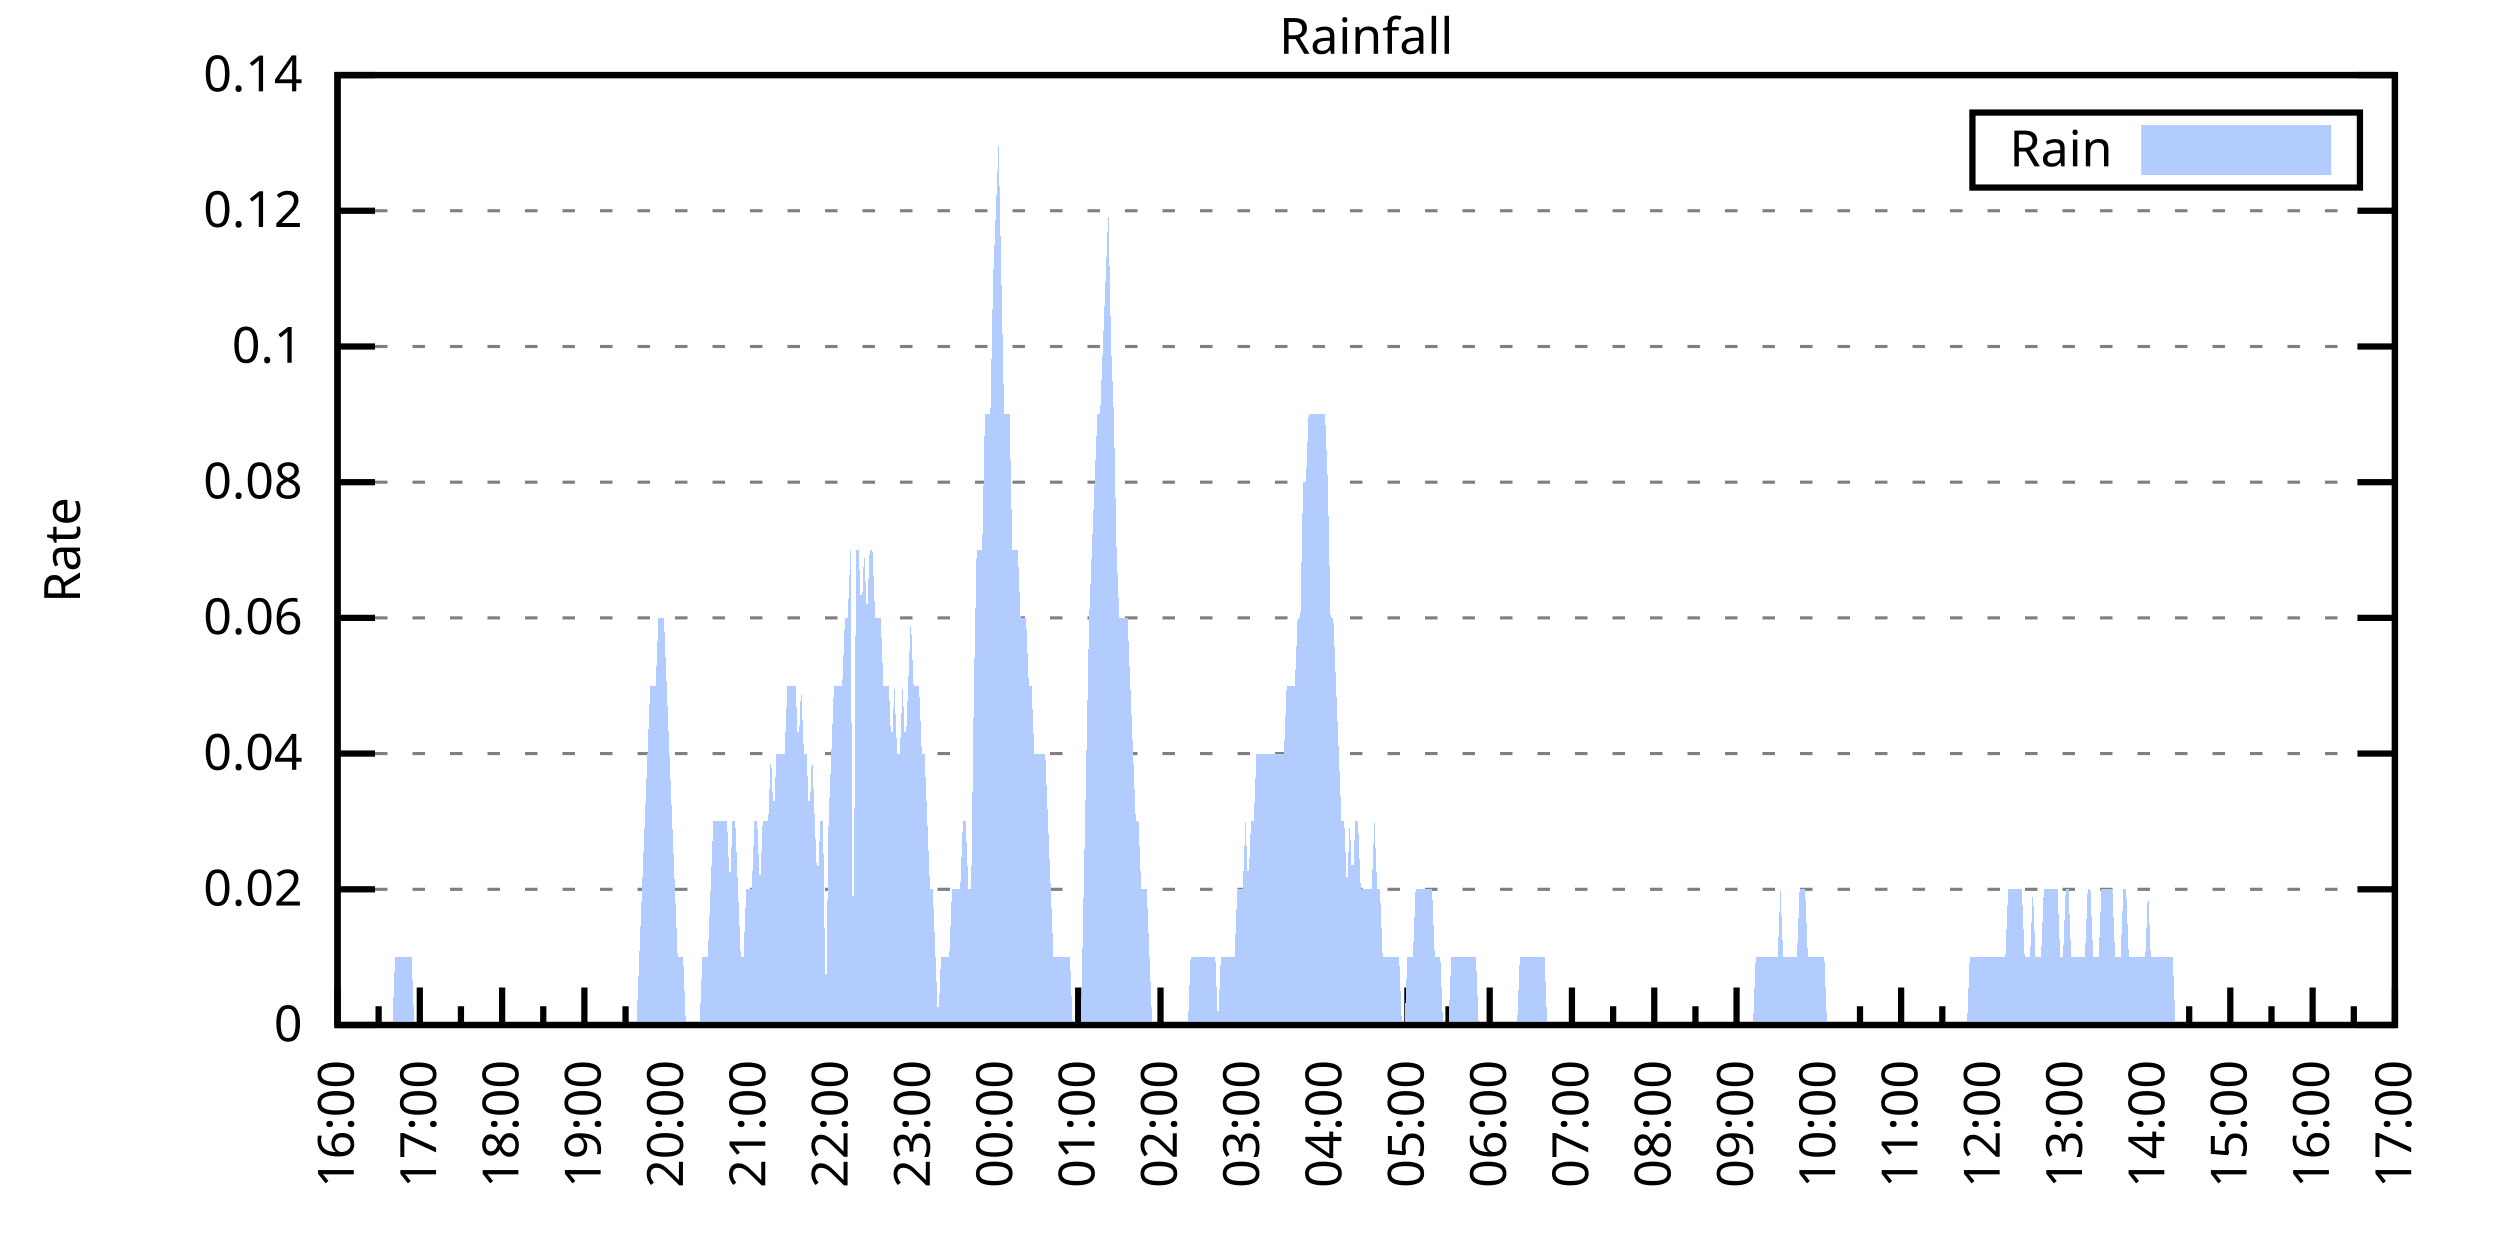
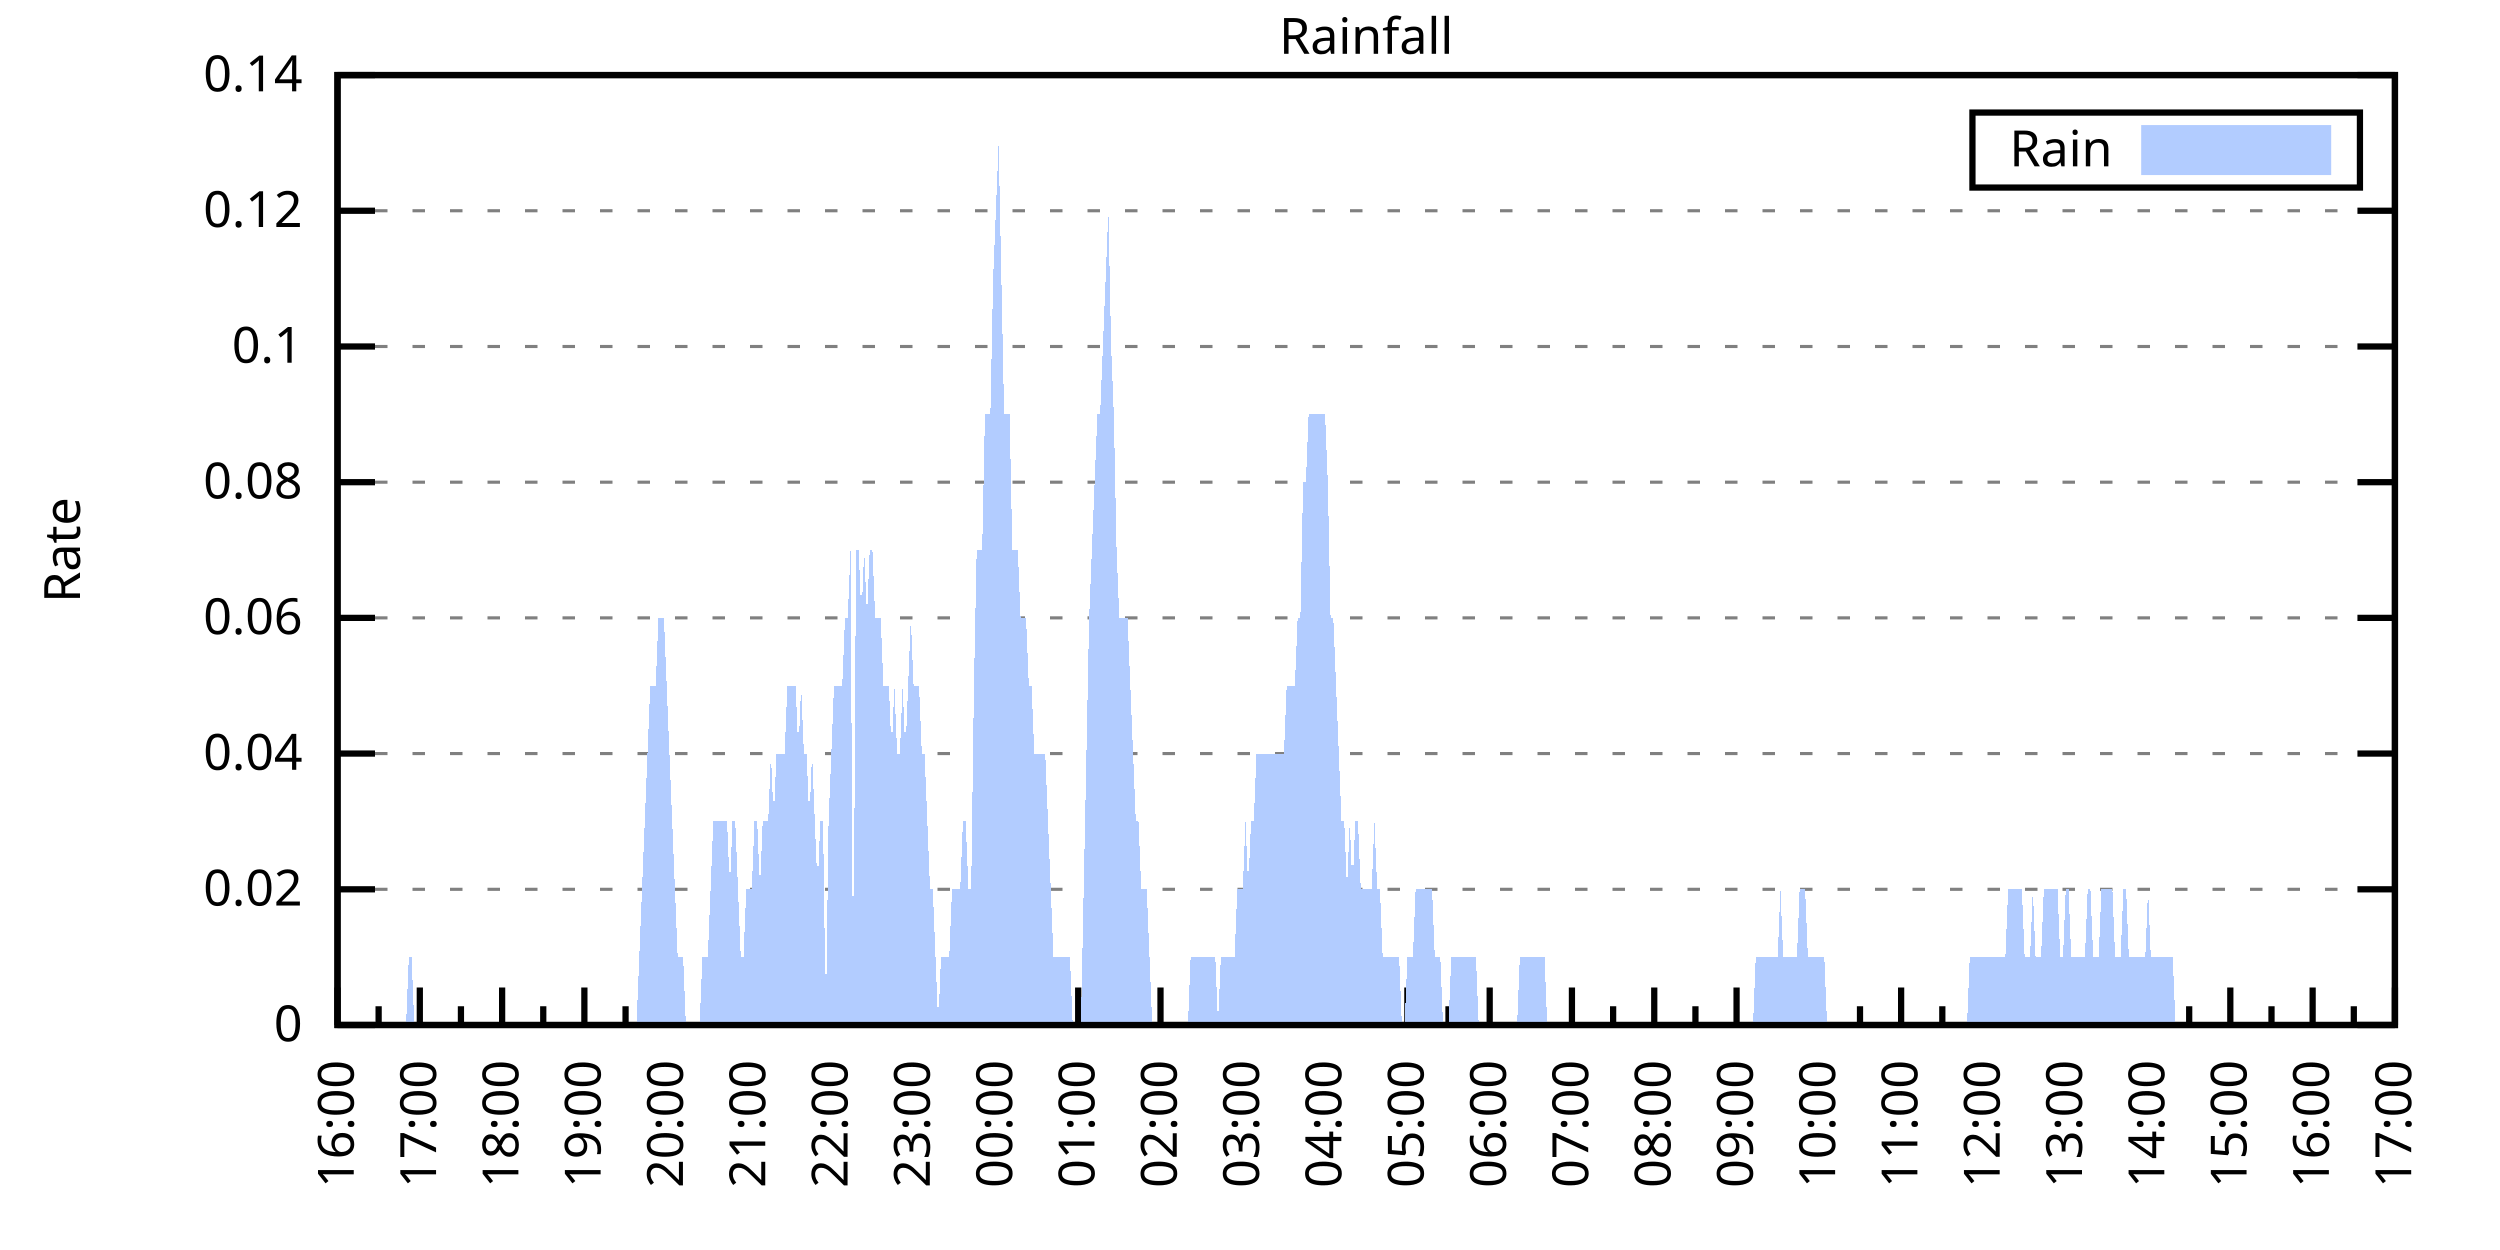
<svg xmlns="http://www.w3.org/2000/svg" xmlns:xlink="http://www.w3.org/1999/xlink" width="400" height="200" viewBox="0 0 400 200">
  <g id="gnuplot_canvas">
    <rect x="0" y="0" width="400" height="200" fill="none" />
    <defs>
      <circle id="gpDot" r="0.5" stroke-width="0.5" stroke="currentColor" />
      <path id="gpPt0" stroke-width="0.333" stroke="currentColor" d="M-1,0 h2 M0,-1 v2" />
      <path id="gpPt1" stroke-width="0.333" stroke="currentColor" d="M-1,-1 L1,1 M1,-1 L-1,1" />
      <path id="gpPt2" stroke-width="0.333" stroke="currentColor" d="M-1,0 L1,0 M0,-1 L0,1 M-1,-1 L1,1 M-1,1 L1,-1" />
      <rect id="gpPt3" stroke-width="0.333" stroke="currentColor" x="-1" y="-1" width="2" height="2" />
      <rect id="gpPt4" stroke-width="0.333" stroke="currentColor" fill="currentColor" x="-1" y="-1" width="2" height="2" />
      <circle id="gpPt5" stroke-width="0.333" stroke="currentColor" cx="0" cy="0" r="1" />
      <use xlink:href="#gpPt5" id="gpPt6" fill="currentColor" stroke="none" />
      <path id="gpPt7" stroke-width="0.333" stroke="currentColor" d="M0,-1.33 L-1.33,0.67 L1.33,0.67 z" />
      <use xlink:href="#gpPt7" id="gpPt8" fill="currentColor" stroke="none" />
      <use xlink:href="#gpPt7" id="gpPt9" stroke="currentColor" transform="rotate(180)" />
      <use xlink:href="#gpPt9" id="gpPt10" fill="currentColor" stroke="none" />
      <use xlink:href="#gpPt3" id="gpPt11" stroke="currentColor" transform="rotate(45)" />
      <use xlink:href="#gpPt11" id="gpPt12" fill="currentColor" stroke="none" />
      <path id="gpPt13" stroke-width="0.333" stroke="currentColor" d="M0,1.330 L1.265,0.411 L0.782,-1.067 L-0.782,-1.076 L-1.265,0.411 z" />
      <use xlink:href="#gpPt13" id="gpPt14" fill="currentColor" stroke="none" />
      <filter id="textbox" filterUnits="objectBoundingBox" x="0" y="0" height="1" width="1">
        <feFlood flood-color="white" flood-opacity="1" result="bgnd" />
        <feComposite in="SourceGraphic" in2="bgnd" operator="atop" />
      </filter>
      <filter id="greybox" filterUnits="objectBoundingBox" x="0" y="0" height="1" width="1">
        <feFlood flood-color="lightgrey" flood-opacity="1" result="grey" />
        <feComposite in="SourceGraphic" in2="grey" operator="atop" />
      </filter>
    </defs>
    <g fill="none" color="white" stroke="currentColor" stroke-width="1.00" stroke-linecap="butt" stroke-linejoin="miter">
</g>
    <g fill="none" color="black" stroke="currentColor" stroke-width="1.00" stroke-linecap="butt" stroke-linejoin="miter">
      <g stroke="none" shape-rendering="crispEdges">
        <polygon fill="rgb(255, 255, 255)" points="54.00,164.00 383.18,164.00 383.18,12.02 54.00,12.02 " />
      </g>
    </g>
    <g fill="none" color="black" stroke="currentColor" stroke-width="1.00" stroke-linecap="butt" stroke-linejoin="miter">
</g>
    <g fill="none" color="black" stroke="black" stroke-width="0.50" stroke-linecap="butt" stroke-linejoin="miter">
</g>
    <g fill="none" color="gray" stroke="currentColor" stroke-width="0.50" stroke-linecap="butt" stroke-linejoin="miter">
      <path stroke="gray" stroke-dasharray="2,4" class="gridline" d="M54.00,164.00 L383.19,164.00  " />
    </g>
    <g fill="none" color="gray" stroke="gray" stroke-width="1.00" stroke-linecap="butt" stroke-linejoin="miter">
</g>
    <g fill="none" color="black" stroke="currentColor" stroke-width="1.00" stroke-linecap="butt" stroke-linejoin="miter">
      <path stroke="black" d="M54.00,164.00 L60.00,164.00 M383.19,164.00 L377.19,164.00  " />
      <g transform="translate(48.40,166.60)" stroke="none" fill="black" font-family="Sans" font-size="8.00" text-anchor="end">
        <text>
          <tspan font-family="Sans"> 0</tspan>
        </text>
      </g>
    </g>
    <g fill="none" color="black" stroke="currentColor" stroke-width="1.00" stroke-linecap="butt" stroke-linejoin="miter">
</g>
    <g fill="none" color="black" stroke="black" stroke-width="0.50" stroke-linecap="butt" stroke-linejoin="miter">
</g>
    <g fill="none" color="gray" stroke="currentColor" stroke-width="0.50" stroke-linecap="butt" stroke-linejoin="miter">
      <path stroke="gray" stroke-dasharray="2,4" class="gridline" d="M54.00,142.29 L383.19,142.29  " />
    </g>
    <g fill="none" color="gray" stroke="gray" stroke-width="1.00" stroke-linecap="butt" stroke-linejoin="miter">
</g>
    <g fill="none" color="black" stroke="currentColor" stroke-width="1.00" stroke-linecap="butt" stroke-linejoin="miter">
      <path stroke="black" d="M54.00,142.29 L60.00,142.29 M383.19,142.29 L377.19,142.29  " />
      <g transform="translate(48.40,144.89)" stroke="none" fill="black" font-family="Sans" font-size="8.00" text-anchor="end">
        <text>
          <tspan font-family="Sans"> 0.02</tspan>
        </text>
      </g>
    </g>
    <g fill="none" color="black" stroke="currentColor" stroke-width="1.00" stroke-linecap="butt" stroke-linejoin="miter">
</g>
    <g fill="none" color="black" stroke="black" stroke-width="0.50" stroke-linecap="butt" stroke-linejoin="miter">
</g>
    <g fill="none" color="gray" stroke="currentColor" stroke-width="0.50" stroke-linecap="butt" stroke-linejoin="miter">
      <path stroke="gray" stroke-dasharray="2,4" class="gridline" d="M54.00,120.57 L383.19,120.57  " />
    </g>
    <g fill="none" color="gray" stroke="gray" stroke-width="1.00" stroke-linecap="butt" stroke-linejoin="miter">
</g>
    <g fill="none" color="black" stroke="currentColor" stroke-width="1.00" stroke-linecap="butt" stroke-linejoin="miter">
      <path stroke="black" d="M54.00,120.57 L60.00,120.57 M383.19,120.57 L377.19,120.57  " />
      <g transform="translate(48.40,123.17)" stroke="none" fill="black" font-family="Sans" font-size="8.00" text-anchor="end">
        <text>
          <tspan font-family="Sans"> 0.04</tspan>
        </text>
      </g>
    </g>
    <g fill="none" color="black" stroke="currentColor" stroke-width="1.00" stroke-linecap="butt" stroke-linejoin="miter">
</g>
    <g fill="none" color="black" stroke="black" stroke-width="0.50" stroke-linecap="butt" stroke-linejoin="miter">
</g>
    <g fill="none" color="gray" stroke="currentColor" stroke-width="0.50" stroke-linecap="butt" stroke-linejoin="miter">
      <path stroke="gray" stroke-dasharray="2,4" class="gridline" d="M54.00,98.86 L383.19,98.86  " />
    </g>
    <g fill="none" color="gray" stroke="gray" stroke-width="1.00" stroke-linecap="butt" stroke-linejoin="miter">
</g>
    <g fill="none" color="black" stroke="currentColor" stroke-width="1.00" stroke-linecap="butt" stroke-linejoin="miter">
      <path stroke="black" d="M54.00,98.86 L60.00,98.86 M383.19,98.86 L377.19,98.86  " />
      <g transform="translate(48.40,101.46)" stroke="none" fill="black" font-family="Sans" font-size="8.00" text-anchor="end">
        <text>
          <tspan font-family="Sans"> 0.06</tspan>
        </text>
      </g>
    </g>
    <g fill="none" color="black" stroke="currentColor" stroke-width="1.00" stroke-linecap="butt" stroke-linejoin="miter">
</g>
    <g fill="none" color="black" stroke="black" stroke-width="0.50" stroke-linecap="butt" stroke-linejoin="miter">
</g>
    <g fill="none" color="gray" stroke="currentColor" stroke-width="0.50" stroke-linecap="butt" stroke-linejoin="miter">
      <path stroke="gray" stroke-dasharray="2,4" class="gridline" d="M54.00,77.15 L383.19,77.15  " />
    </g>
    <g fill="none" color="gray" stroke="gray" stroke-width="1.00" stroke-linecap="butt" stroke-linejoin="miter">
</g>
    <g fill="none" color="black" stroke="currentColor" stroke-width="1.00" stroke-linecap="butt" stroke-linejoin="miter">
      <path stroke="black" d="M54.00,77.15 L60.00,77.15 M383.19,77.15 L377.19,77.15  " />
      <g transform="translate(48.40,79.75)" stroke="none" fill="black" font-family="Sans" font-size="8.00" text-anchor="end">
        <text>
          <tspan font-family="Sans"> 0.08</tspan>
        </text>
      </g>
    </g>
    <g fill="none" color="black" stroke="currentColor" stroke-width="1.00" stroke-linecap="butt" stroke-linejoin="miter">
</g>
    <g fill="none" color="black" stroke="black" stroke-width="0.50" stroke-linecap="butt" stroke-linejoin="miter">
</g>
    <g fill="none" color="gray" stroke="currentColor" stroke-width="0.50" stroke-linecap="butt" stroke-linejoin="miter">
      <path stroke="gray" stroke-dasharray="2,4" class="gridline" d="M54.00,55.44 L383.19,55.44  " />
    </g>
    <g fill="none" color="gray" stroke="gray" stroke-width="1.00" stroke-linecap="butt" stroke-linejoin="miter">
</g>
    <g fill="none" color="black" stroke="currentColor" stroke-width="1.00" stroke-linecap="butt" stroke-linejoin="miter">
      <path stroke="black" d="M54.00,55.44 L60.00,55.44 M383.19,55.44 L377.19,55.44  " />
      <g transform="translate(48.40,58.04)" stroke="none" fill="black" font-family="Sans" font-size="8.00" text-anchor="end">
        <text>
          <tspan font-family="Sans"> 0.1</tspan>
        </text>
      </g>
    </g>
    <g fill="none" color="black" stroke="currentColor" stroke-width="1.00" stroke-linecap="butt" stroke-linejoin="miter">
</g>
    <g fill="none" color="black" stroke="black" stroke-width="0.50" stroke-linecap="butt" stroke-linejoin="miter">
</g>
    <g fill="none" color="gray" stroke="currentColor" stroke-width="0.50" stroke-linecap="butt" stroke-linejoin="miter">
      <path stroke="gray" stroke-dasharray="2,4" class="gridline" d="M54.00,33.72 L383.19,33.72  " />
    </g>
    <g fill="none" color="gray" stroke="gray" stroke-width="1.00" stroke-linecap="butt" stroke-linejoin="miter">
</g>
    <g fill="none" color="black" stroke="currentColor" stroke-width="1.00" stroke-linecap="butt" stroke-linejoin="miter">
      <path stroke="black" d="M54.00,33.72 L60.00,33.72 M383.19,33.72 L377.19,33.72  " />
      <g transform="translate(48.40,36.32)" stroke="none" fill="black" font-family="Sans" font-size="8.00" text-anchor="end">
        <text>
          <tspan font-family="Sans"> 0.12</tspan>
        </text>
      </g>
    </g>
    <g fill="none" color="black" stroke="currentColor" stroke-width="1.00" stroke-linecap="butt" stroke-linejoin="miter">
</g>
    <g fill="none" color="black" stroke="black" stroke-width="0.50" stroke-linecap="butt" stroke-linejoin="miter">
</g>
    <g fill="none" color="gray" stroke="currentColor" stroke-width="0.50" stroke-linecap="butt" stroke-linejoin="miter">
      <path stroke="gray" stroke-dasharray="2,4" class="gridline" d="M54.00,12.01 L383.19,12.01  " />
    </g>
    <g fill="none" color="gray" stroke="gray" stroke-width="1.00" stroke-linecap="butt" stroke-linejoin="miter">
</g>
    <g fill="none" color="black" stroke="currentColor" stroke-width="1.00" stroke-linecap="butt" stroke-linejoin="miter">
      <path stroke="black" d="M54.00,12.01 L60.00,12.01 M383.19,12.01 L377.19,12.01  " />
      <g transform="translate(48.40,14.61)" stroke="none" fill="black" font-family="Sans" font-size="8.00" text-anchor="end">
        <text>
          <tspan font-family="Sans"> 0.14</tspan>
        </text>
      </g>
    </g>
    <g fill="none" color="black" stroke="currentColor" stroke-width="1.00" stroke-linecap="butt" stroke-linejoin="miter">
      <path stroke="black" d="M54.00,164.00 L54.00,158.00  " />
      <g transform="translate(56.60,169.60) rotate(270)" stroke="none" fill="black" font-family="Sans" font-size="8.00" text-anchor="end">
        <text>
          <tspan font-family="Sans">16:00</tspan>
        </text>
      </g>
    </g>
    <g fill="none" color="black" stroke="currentColor" stroke-width="1.00" stroke-linecap="butt" stroke-linejoin="miter">
      <path stroke="black" d="M60.58,164.00 L60.58,161.00 M67.17,164.00 L67.17,158.00  " />
      <g transform="translate(69.77,169.60) rotate(270)" stroke="none" fill="black" font-family="Sans" font-size="8.00" text-anchor="end">
        <text>
          <tspan font-family="Sans">17:00</tspan>
        </text>
      </g>
    </g>
    <g fill="none" color="black" stroke="currentColor" stroke-width="1.00" stroke-linecap="butt" stroke-linejoin="miter">
      <path stroke="black" d="M73.75,164.00 L73.75,161.00 M80.34,164.00 L80.34,158.00  " />
      <g transform="translate(82.94,169.60) rotate(270)" stroke="none" fill="black" font-family="Sans" font-size="8.00" text-anchor="end">
        <text>
          <tspan font-family="Sans">18:00</tspan>
        </text>
      </g>
    </g>
    <g fill="none" color="black" stroke="currentColor" stroke-width="1.00" stroke-linecap="butt" stroke-linejoin="miter">
      <path stroke="black" d="M86.92,164.00 L86.92,161.00 M93.50,164.00 L93.50,158.00  " />
      <g transform="translate(96.10,169.60) rotate(270)" stroke="none" fill="black" font-family="Sans" font-size="8.00" text-anchor="end">
        <text>
          <tspan font-family="Sans">19:00</tspan>
        </text>
      </g>
    </g>
    <g fill="none" color="black" stroke="currentColor" stroke-width="1.00" stroke-linecap="butt" stroke-linejoin="miter">
      <path stroke="black" d="M100.09,164.00 L100.09,161.00 M106.67,164.00 L106.67,158.00  " />
      <g transform="translate(109.27,169.60) rotate(270)" stroke="none" fill="black" font-family="Sans" font-size="8.00" text-anchor="end">
        <text>
          <tspan font-family="Sans">20:00</tspan>
        </text>
      </g>
    </g>
    <g fill="none" color="black" stroke="currentColor" stroke-width="1.00" stroke-linecap="butt" stroke-linejoin="miter">
      <path stroke="black" d="M113.25,164.00 L113.25,161.00 M119.84,164.00 L119.84,158.00  " />
      <g transform="translate(122.44,169.60) rotate(270)" stroke="none" fill="black" font-family="Sans" font-size="8.00" text-anchor="end">
        <text>
          <tspan font-family="Sans">21:00</tspan>
        </text>
      </g>
    </g>
    <g fill="none" color="black" stroke="currentColor" stroke-width="1.00" stroke-linecap="butt" stroke-linejoin="miter">
      <path stroke="black" d="M126.42,164.00 L126.42,161.00 M133.01,164.00 L133.01,158.00  " />
      <g transform="translate(135.61,169.60) rotate(270)" stroke="none" fill="black" font-family="Sans" font-size="8.00" text-anchor="end">
        <text>
          <tspan font-family="Sans">22:00</tspan>
        </text>
      </g>
    </g>
    <g fill="none" color="black" stroke="currentColor" stroke-width="1.00" stroke-linecap="butt" stroke-linejoin="miter">
      <path stroke="black" d="M139.59,164.00 L139.59,161.00 M146.17,164.00 L146.17,158.00  " />
      <g transform="translate(148.77,169.60) rotate(270)" stroke="none" fill="black" font-family="Sans" font-size="8.00" text-anchor="end">
        <text>
          <tspan font-family="Sans">23:00</tspan>
        </text>
      </g>
    </g>
    <g fill="none" color="black" stroke="currentColor" stroke-width="1.00" stroke-linecap="butt" stroke-linejoin="miter">
      <path stroke="black" d="M152.76,164.00 L152.76,161.00 M159.34,164.00 L159.34,158.00  " />
      <g transform="translate(161.94,169.60) rotate(270)" stroke="none" fill="black" font-family="Sans" font-size="8.00" text-anchor="end">
        <text>
          <tspan font-family="Sans">00:00</tspan>
        </text>
      </g>
    </g>
    <g fill="none" color="black" stroke="currentColor" stroke-width="1.00" stroke-linecap="butt" stroke-linejoin="miter">
      <path stroke="black" d="M165.92,164.00 L165.92,161.00 M172.51,164.00 L172.51,158.00  " />
      <g transform="translate(175.11,169.60) rotate(270)" stroke="none" fill="black" font-family="Sans" font-size="8.00" text-anchor="end">
        <text>
          <tspan font-family="Sans">01:00</tspan>
        </text>
      </g>
    </g>
    <g fill="none" color="black" stroke="currentColor" stroke-width="1.00" stroke-linecap="butt" stroke-linejoin="miter">
      <path stroke="black" d="M179.09,164.00 L179.09,161.00 M185.68,164.00 L185.68,158.00  " />
      <g transform="translate(188.28,169.60) rotate(270)" stroke="none" fill="black" font-family="Sans" font-size="8.00" text-anchor="end">
        <text>
          <tspan font-family="Sans">02:00</tspan>
        </text>
      </g>
    </g>
    <g fill="none" color="black" stroke="currentColor" stroke-width="1.00" stroke-linecap="butt" stroke-linejoin="miter">
      <path stroke="black" d="M192.26,164.00 L192.26,161.00 M198.84,164.00 L198.84,158.00  " />
      <g transform="translate(201.44,169.60) rotate(270)" stroke="none" fill="black" font-family="Sans" font-size="8.00" text-anchor="end">
        <text>
          <tspan font-family="Sans">03:00</tspan>
        </text>
      </g>
    </g>
    <g fill="none" color="black" stroke="currentColor" stroke-width="1.00" stroke-linecap="butt" stroke-linejoin="miter">
      <path stroke="black" d="M205.43,164.00 L205.43,161.00 M212.01,164.00 L212.01,158.00  " />
      <g transform="translate(214.61,169.60) rotate(270)" stroke="none" fill="black" font-family="Sans" font-size="8.00" text-anchor="end">
        <text>
          <tspan font-family="Sans">04:00</tspan>
        </text>
      </g>
    </g>
    <g fill="none" color="black" stroke="currentColor" stroke-width="1.00" stroke-linecap="butt" stroke-linejoin="miter">
      <path stroke="black" d="M218.60,164.00 L218.60,161.00 M225.18,164.00 L225.18,158.00  " />
      <g transform="translate(227.78,169.60) rotate(270)" stroke="none" fill="black" font-family="Sans" font-size="8.00" text-anchor="end">
        <text>
          <tspan font-family="Sans">05:00</tspan>
        </text>
      </g>
    </g>
    <g fill="none" color="black" stroke="currentColor" stroke-width="1.00" stroke-linecap="butt" stroke-linejoin="miter">
      <path stroke="black" d="M231.76,164.00 L231.76,161.00 M238.35,164.00 L238.35,158.00  " />
      <g transform="translate(240.95,169.60) rotate(270)" stroke="none" fill="black" font-family="Sans" font-size="8.00" text-anchor="end">
        <text>
          <tspan font-family="Sans">06:00</tspan>
        </text>
      </g>
    </g>
    <g fill="none" color="black" stroke="currentColor" stroke-width="1.00" stroke-linecap="butt" stroke-linejoin="miter">
      <path stroke="black" d="M244.93,164.00 L244.93,161.00 M251.51,164.00 L251.51,158.00  " />
      <g transform="translate(254.11,169.60) rotate(270)" stroke="none" fill="black" font-family="Sans" font-size="8.00" text-anchor="end">
        <text>
          <tspan font-family="Sans">07:00</tspan>
        </text>
      </g>
    </g>
    <g fill="none" color="black" stroke="currentColor" stroke-width="1.00" stroke-linecap="butt" stroke-linejoin="miter">
      <path stroke="black" d="M258.10,164.00 L258.10,161.00 M264.68,164.00 L264.68,158.00  " />
      <g transform="translate(267.28,169.60) rotate(270)" stroke="none" fill="black" font-family="Sans" font-size="8.00" text-anchor="end">
        <text>
          <tspan font-family="Sans">08:00</tspan>
        </text>
      </g>
    </g>
    <g fill="none" color="black" stroke="currentColor" stroke-width="1.00" stroke-linecap="butt" stroke-linejoin="miter">
      <path stroke="black" d="M271.27,164.00 L271.27,161.00 M277.85,164.00 L277.85,158.00  " />
      <g transform="translate(280.45,169.60) rotate(270)" stroke="none" fill="black" font-family="Sans" font-size="8.00" text-anchor="end">
        <text>
          <tspan font-family="Sans">09:00</tspan>
        </text>
      </g>
    </g>
    <g fill="none" color="black" stroke="currentColor" stroke-width="1.00" stroke-linecap="butt" stroke-linejoin="miter">
      <path stroke="black" d="M284.43,164.00 L284.43,161.00 M291.02,164.00 L291.02,158.00  " />
      <g transform="translate(293.62,169.60) rotate(270)" stroke="none" fill="black" font-family="Sans" font-size="8.00" text-anchor="end">
        <text>
          <tspan font-family="Sans">10:00</tspan>
        </text>
      </g>
    </g>
    <g fill="none" color="black" stroke="currentColor" stroke-width="1.00" stroke-linecap="butt" stroke-linejoin="miter">
      <path stroke="black" d="M297.60,164.00 L297.60,161.00 M304.18,164.00 L304.18,158.00  " />
      <g transform="translate(306.78,169.60) rotate(270)" stroke="none" fill="black" font-family="Sans" font-size="8.00" text-anchor="end">
        <text>
          <tspan font-family="Sans">11:00</tspan>
        </text>
      </g>
    </g>
    <g fill="none" color="black" stroke="currentColor" stroke-width="1.00" stroke-linecap="butt" stroke-linejoin="miter">
      <path stroke="black" d="M310.77,164.00 L310.77,161.00 M317.35,164.00 L317.35,158.00  " />
      <g transform="translate(319.95,169.60) rotate(270)" stroke="none" fill="black" font-family="Sans" font-size="8.00" text-anchor="end">
        <text>
          <tspan font-family="Sans">12:00</tspan>
        </text>
      </g>
    </g>
    <g fill="none" color="black" stroke="currentColor" stroke-width="1.00" stroke-linecap="butt" stroke-linejoin="miter">
      <path stroke="black" d="M323.94,164.00 L323.94,161.00 M330.52,164.00 L330.52,158.00  " />
      <g transform="translate(333.12,169.60) rotate(270)" stroke="none" fill="black" font-family="Sans" font-size="8.00" text-anchor="end">
        <text>
          <tspan font-family="Sans">13:00</tspan>
        </text>
      </g>
    </g>
    <g fill="none" color="black" stroke="currentColor" stroke-width="1.00" stroke-linecap="butt" stroke-linejoin="miter">
      <path stroke="black" d="M337.10,164.00 L337.10,161.00 M343.69,164.00 L343.69,158.00  " />
      <g transform="translate(346.29,169.60) rotate(270)" stroke="none" fill="black" font-family="Sans" font-size="8.00" text-anchor="end">
        <text>
          <tspan font-family="Sans">14:00</tspan>
        </text>
      </g>
    </g>
    <g fill="none" color="black" stroke="currentColor" stroke-width="1.00" stroke-linecap="butt" stroke-linejoin="miter">
      <path stroke="black" d="M350.27,164.00 L350.27,161.00 M356.85,164.00 L356.85,158.00  " />
      <g transform="translate(359.45,169.60) rotate(270)" stroke="none" fill="black" font-family="Sans" font-size="8.00" text-anchor="end">
        <text>
          <tspan font-family="Sans">15:00</tspan>
        </text>
      </g>
    </g>
    <g fill="none" color="black" stroke="currentColor" stroke-width="1.00" stroke-linecap="butt" stroke-linejoin="miter">
      <path stroke="black" d="M363.44,164.00 L363.44,161.00 M370.02,164.00 L370.02,158.00  " />
      <g transform="translate(372.62,169.60) rotate(270)" stroke="none" fill="black" font-family="Sans" font-size="8.00" text-anchor="end">
        <text>
          <tspan font-family="Sans">16:00</tspan>
        </text>
      </g>
    </g>
    <g fill="none" color="black" stroke="currentColor" stroke-width="1.00" stroke-linecap="butt" stroke-linejoin="miter">
      <path stroke="black" d="M376.61,164.00 L376.61,161.00 M383.19,164.00 L383.19,158.00  " />
      <g transform="translate(385.79,169.60) rotate(270)" stroke="none" fill="black" font-family="Sans" font-size="8.00" text-anchor="end">
        <text>
          <tspan font-family="Sans">17:00</tspan>
        </text>
      </g>
    </g>
    <g fill="none" color="black" stroke="currentColor" stroke-width="1.00" stroke-linecap="butt" stroke-linejoin="miter">
</g>
    <g fill="none" color="black" stroke="currentColor" stroke-width="1.00" stroke-linecap="butt" stroke-linejoin="miter">
      <path stroke="black" d="M54.00,12.01 L54.00,164.00 L383.19,164.00 L383.19,12.01 L54.00,12.01 Z  " />
    </g>
    <g fill="none" color="black" stroke="currentColor" stroke-width="1.00" stroke-linecap="butt" stroke-linejoin="miter">
      <g transform="translate(12.80,88.01) rotate(270)" stroke="none" fill="black" font-family="Sans" font-size="8.00" text-anchor="middle">
        <text>
          <tspan font-family="Sans">Rate</tspan>
        </text>
      </g>
    </g>
    <g fill="none" color="black" stroke="currentColor" stroke-width="1.00" stroke-linecap="butt" stroke-linejoin="miter">
</g>
    <g fill="none" color="black" stroke="currentColor" stroke-width="1.00" stroke-linecap="butt" stroke-linejoin="miter">
      <path stroke="black" d="M315.59,30.01 L315.59,18.01 L377.59,18.01 L377.59,30.01 L315.59,30.01 Z  " />
    </g>
    <g id="Rainfall_plot_1">
      <g fill="none" color="white" stroke="black" stroke-width="2.00" stroke-linecap="butt" stroke-linejoin="miter">
</g>
      <g fill="none" color="black" stroke="currentColor" stroke-width="2.00" stroke-linecap="butt" stroke-linejoin="miter">
        <g transform="translate(337.99,26.61)" stroke="none" fill="black" font-family="Sans" font-size="8.00" text-anchor="end">
          <text>
            <tspan font-family="Sans">Rain</tspan>
          </text>
        </g>
      </g>
      <g fill="none" color="black" stroke="currentColor" stroke-width="2.00" stroke-linecap="butt" stroke-linejoin="miter">
        <g stroke="none" shape-rendering="crispEdges">
          <polygon fill="rgb(178, 204, 255)" points="343.59,27.01 371.99,27.01 371.99,21.01 343.59,21.01 " />
        </g>
        <path stroke="rgb(178, 204, 255)" d="M343.59,27.01 L371.99,27.01 L371.99,21.01 L343.59,21.01 L343.59,27.01 Z  " />
      </g>
      <g fill="none" color="black" stroke="currentColor" stroke-width="2.00" stroke-linecap="butt" stroke-linejoin="miter">
        <g stroke="none" shape-rendering="crispEdges">
-           <polygon fill="rgb(178, 204, 255)" points="58.83,164.00 59.27,164.00 59.71,164.00 60.14,164.00 60.58,164.00 61.02,164.00 61.46,164.00 61.90,164.00 62.34,164.00 62.78,164.00 63.22,153.14 63.66,153.14 64.10,153.14 64.53,153.14 64.97,153.14 65.41,153.14 65.85,153.14 66.29,164.00 66.73,164.00 67.17,164.00 67.61,164.00 68.05,164.00 68.48,164.00 68.92,164.00 69.36,164.00 69.80,164.00 70.24,164.00 70.68,164.00 71.12,164.00 71.56,164.00 72.00,164.00 72.43,164.00 72.87,164.00 73.31,164.00 73.75,164.00 74.19,164.00 74.63,164.00 75.07,164.00 75.51,164.00 75.95,164.00 76.38,164.00 76.82,164.00 77.26,164.00 77.70,164.00 78.14,164.00 78.58,164.00 79.02,164.00 79.46,164.00 79.90,164.00 80.34,164.00 80.77,164.00 81.21,164.00 81.65,164.00 82.09,164.00 82.53,164.00 82.97,164.00 83.41,164.00 83.85,164.00 84.29,164.00 84.72,164.00 85.16,164.00 85.60,164.00 86.04,164.00 86.48,164.00 86.92,164.00 87.36,164.00 87.80,164.00 88.24,164.00 88.67,164.00 89.11,164.00 89.55,164.00 89.99,164.00 90.43,164.00 90.87,164.00 91.31,164.00 91.75,164.00 92.19,164.00 92.62,164.00 93.06,164.00 93.50,164.00 93.94,164.00 94.38,164.00 94.82,164.00 95.26,164.00 95.70,164.00 96.14,164.00 96.58,164.00 97.01,164.00 97.45,164.00 97.89,164.00 98.33,164.00 98.77,164.00 99.21,164.00 99.65,164.00 100.09,164.00 100.53,164.00 100.96,164.00 101.40,164.00 101.84,164.00 102.28,153.14 102.72,142.29 103.16,131.43 103.60,120.57 104.04,109.72 104.48,109.72 104.91,109.72 105.35,98.86 105.79,98.86 106.23,98.86 106.67,109.72 107.11,120.57 107.55,131.43 107.99,142.29 108.43,153.14 108.87,153.14 109.30,153.14 109.74,164.00 110.18,164.00 110.62,164.00 111.06,164.00 111.50,164.00 111.94,164.00 112.38,153.14 112.82,153.14 113.25,153.14 113.69,142.29 114.13,131.43 114.57,131.43 115.01,131.43 115.45,131.43 115.89,131.43 116.33,131.43 116.77,142.29 117.20,131.43 117.64,131.43 118.08,142.29 118.52,153.14 118.96,153.14 119.40,142.29 119.84,142.29 120.28,142.29 120.72,131.43 121.15,131.43 121.59,142.29 122.03,131.43 122.47,131.43 122.91,131.43 123.35,120.57 123.79,131.43 124.23,120.57 124.67,120.57 125.11,120.57 125.54,120.57 125.98,109.72 126.42,109.72 126.86,109.72 127.30,109.72 127.74,120.57 128.18,109.72 128.62,120.57 129.06,120.57 129.49,131.43 129.93,120.57 130.37,131.43 130.81,142.29 131.25,131.43 131.69,131.43 132.13,164.00 132.57,131.43 133.01,120.57 133.44,109.72 133.88,109.72 134.32,109.72 134.76,109.72 135.20,98.86 135.64,98.86 136.08,88.00 136.52,164.00 136.96,88.00 137.39,88.00 137.83,98.86 138.27,88.00 138.71,98.86 139.15,88.00 139.59,88.00 140.03,98.86 140.47,98.86 140.91,98.86 141.35,109.72 141.78,109.72 142.22,109.72 142.66,120.57 143.10,109.72 143.54,120.57 143.98,120.57 144.42,109.72 144.86,120.57 145.30,109.72 145.73,98.86 146.17,109.72 146.61,109.72 147.05,109.72 147.49,120.57 147.93,120.57 148.37,131.43 148.81,142.29 149.25,142.29 149.68,153.14 150.12,164.00 150.56,153.14 151.00,153.14 151.44,153.14 151.88,153.14 152.32,142.29 152.76,142.29 153.20,142.29 153.63,142.29 154.07,131.43 154.51,131.43 154.95,142.29 155.39,142.29 155.83,109.72 156.27,88.00 156.71,88.00 157.15,88.00 157.59,66.29 158.02,66.29 158.46,66.29 158.90,44.58 159.34,33.72 159.78,22.87 160.22,44.58 160.66,66.29 161.10,66.29 161.54,66.29 161.97,88.00 162.41,88.00 162.85,88.00 163.29,98.86 163.73,98.86 164.17,98.86 164.61,109.72 165.05,109.72 165.49,120.57 165.92,120.57 166.36,120.57 166.80,120.57 167.24,120.57 167.68,131.43 168.12,142.29 168.56,153.14 169.00,153.14 169.44,153.14 169.87,153.14 170.31,153.14 170.75,153.14 171.19,153.14 171.63,164.00 172.07,164.00 172.51,164.00 172.95,164.00 173.39,142.29 173.83,120.57 174.26,98.86 174.70,88.00 175.14,77.15 175.58,66.29 176.02,66.29 176.46,55.44 176.90,44.58 177.34,33.72 177.78,55.44 178.21,66.29 178.65,88.00 179.09,98.86 179.53,98.86 179.97,98.86 180.41,98.86 180.85,109.72 181.29,120.57 181.73,131.43 182.16,131.43 182.60,142.29 183.04,142.29 183.48,142.29 183.92,153.14 184.36,164.00 184.80,164.00 185.24,164.00 185.68,164.00 186.11,164.00 186.55,164.00 186.99,164.00 187.43,164.00 187.87,164.00 188.31,164.00 188.75,164.00 189.19,164.00 189.63,164.00 190.07,164.00 190.50,153.14 190.94,153.14 191.38,153.14 191.82,153.14 192.26,153.14 192.70,153.14 193.14,153.14 193.58,153.14 194.02,153.14 194.45,153.14 194.89,164.00 195.33,153.14 195.77,153.14 196.21,153.14 196.65,153.14 197.09,153.14 197.53,153.14 197.97,142.29 198.40,142.29 198.84,142.29 199.28,131.43 199.72,142.29 200.16,131.43 200.60,131.43 201.04,120.57 201.48,120.57 201.92,120.57 202.35,120.57 202.79,120.57 203.23,120.57 203.67,120.57 204.11,120.57 204.55,120.57 204.99,120.57 205.43,120.57 205.87,109.72 206.31,109.72 206.74,109.72 207.18,109.72 207.62,98.86 208.06,98.86 208.50,77.15 208.94,77.15 209.38,66.29 209.82,66.29 210.26,66.29 210.69,66.29 211.13,66.29 211.57,66.29 212.01,66.29 212.45,77.15 212.89,98.86 213.33,98.86 213.77,109.72 214.21,120.57 214.64,131.43 215.08,131.43 215.52,142.29 215.96,131.43 216.40,142.29 216.84,131.43 217.28,131.43 217.72,142.29 218.16,142.29 218.60,142.29 219.03,142.29 219.47,142.29 219.91,131.43 220.35,142.29 220.79,142.29 221.23,153.14 221.67,153.14 222.11,153.14 222.55,153.14 222.98,153.14 223.42,153.14 223.86,153.14 224.30,164.00 224.74,164.00 225.18,153.14 225.62,153.14 226.06,153.14 226.50,142.29 226.93,142.29 227.37,142.29 227.81,142.29 228.25,142.29 228.69,142.29 229.13,142.29 229.57,153.14 230.01,153.14 230.45,153.14 230.88,164.00 231.32,164.00 231.76,164.00 232.20,153.14 232.64,153.14 233.08,153.14 233.52,153.14 233.96,153.14 234.40,153.14 234.84,153.14 235.27,153.14 235.71,153.14 236.15,153.14 236.59,164.00 237.03,164.00 237.47,164.00 237.91,164.00 238.35,164.00 238.79,164.00 239.22,164.00 239.66,164.00 240.10,164.00 240.54,164.00 240.98,164.00 241.42,164.00 241.86,164.00 242.30,164.00 242.74,164.00 243.17,153.14 243.61,153.14 244.05,153.14 244.49,153.14 244.93,153.14 245.37,153.14 245.81,153.14 246.25,153.14 246.69,153.14 247.12,153.14 247.56,164.00 248.00,164.00 248.44,164.00 248.88,164.00 249.32,164.00 249.76,164.00 250.20,164.00 250.64,164.00 251.08,164.00 251.51,164.00 251.95,164.00 252.39,164.00 252.83,164.00 253.27,164.00 253.71,164.00 254.15,164.00 254.59,164.00 255.03,164.00 255.46,164.00 255.90,164.00 256.34,164.00 256.78,164.00 257.22,164.00 257.66,164.00 258.10,164.00 258.54,164.00 258.98,164.00 259.41,164.00 259.85,164.00 260.29,164.00 260.73,164.00 261.17,164.00 261.61,164.00 262.05,164.00 262.49,164.00 262.93,164.00 263.36,164.00 263.80,164.00 264.24,164.00 264.68,164.00 265.12,164.00 265.56,164.00 266.00,164.00 266.44,164.00 266.88,164.00 267.32,164.00 267.75,164.00 268.19,164.00 268.63,164.00 269.07,164.00 269.51,164.00 269.95,164.00 270.39,164.00 270.83,164.00 271.27,164.00 271.70,164.00 272.14,164.00 272.58,164.00 273.02,164.00 273.46,164.00 273.90,164.00 274.34,164.00 274.78,164.00 275.22,164.00 275.65,164.00 276.09,164.00 276.53,164.00 276.97,164.00 277.41,164.00 277.85,164.00 278.29,164.00 278.73,164.00 279.17,164.00 279.60,164.00 280.04,164.00 280.48,164.00 280.92,153.14 281.36,153.14 281.80,153.14 282.24,153.14 282.68,153.14 283.12,153.14 283.56,153.14 283.99,153.14 284.43,153.14 284.87,142.29 285.31,153.14 285.75,153.14 286.19,153.14 286.63,153.14 287.07,153.14 287.51,153.14 287.94,142.29 288.38,142.29 288.82,142.29 289.26,153.14 289.70,153.14 290.14,153.14 290.58,153.14 291.02,153.14 291.46,153.14 291.89,153.14 292.33,164.00 292.77,164.00 293.21,164.00 293.65,164.00 294.09,164.00 294.53,164.00 294.97,164.00 295.41,164.00 295.84,164.00 296.28,164.00 296.72,164.00 297.16,164.00 297.60,164.00 298.04,164.00 298.48,164.00 298.92,164.00 299.36,164.00 299.80,164.00 300.23,164.00 300.67,164.00 301.11,164.00 301.55,164.00 301.99,164.00 302.43,164.00 302.87,164.00 303.31,164.00 303.75,164.00 304.18,164.00 304.62,164.00 305.06,164.00 305.50,164.00 305.94,164.00 306.38,164.00 306.82,164.00 307.26,164.00 307.70,164.00 308.13,164.00 308.57,164.00 309.01,164.00 309.45,164.00 309.89,164.00 310.33,164.00 310.77,164.00 311.21,164.00 311.65,164.00 312.08,164.00 312.52,164.00 312.96,164.00 313.40,164.00 313.84,164.00 314.28,164.00 314.72,164.00 315.16,153.14 315.60,153.14 316.04,153.14 316.47,153.14 316.91,153.14 317.35,153.14 317.79,153.14 318.23,153.14 318.67,153.14 319.11,153.14 319.55,153.14 319.99,153.14 320.42,153.14 320.86,153.14 321.30,142.29 321.74,142.29 322.18,142.29 322.62,142.29 323.06,142.29 323.50,142.29 323.94,153.14 324.37,153.14 324.81,153.14 325.25,142.29 325.69,153.14 326.13,153.14 326.57,153.14 327.01,142.29 327.45,142.29 327.89,142.29 328.33,142.29 328.76,142.29 329.20,142.29 329.64,153.14 330.08,153.14 330.52,142.29 330.96,142.29 331.40,153.14 331.84,153.14 332.28,153.14 332.71,153.14 333.15,153.14 333.59,153.14 334.03,142.29 334.47,142.29 334.91,153.14 335.35,153.14 335.79,153.14 336.23,142.29 336.66,142.29 337.10,142.29 337.54,142.29 337.98,142.29 338.42,153.14 338.86,153.14 339.30,153.14 339.74,142.29 340.18,142.29 340.61,153.14 341.05,153.14 341.49,153.14 341.93,153.14 342.37,153.14 342.81,153.14 343.25,153.14 343.69,142.29 344.13,153.14 344.57,153.14 345.00,153.14 345.44,153.14 345.88,153.14 346.32,153.14 346.76,153.14 347.20,153.14 347.64,153.14 348.08,164.00 348.52,164.00 348.95,164.00 349.39,164.00 349.83,164.00 350.27,164.00 350.71,164.00 351.15,164.00 351.59,164.00 352.03,164.00 352.47,164.00 352.90,164.00 353.34,164.00 353.78,164.00 354.22,164.00 354.66,164.00 355.10,164.00 355.54,164.00 355.98,164.00 356.42,164.00 356.85,164.00 357.29,164.00 357.73,164.00 358.17,164.00 358.61,164.00 359.05,164.00 359.49,164.00 359.93,164.00 360.37,164.00 360.81,164.00 361.24,164.00 361.68,164.00 362.12,164.00 362.56,164.00 363.00,164.00 363.44,164.00 363.88,164.00 364.32,164.00 364.76,164.00 365.19,164.00 365.63,164.00 366.07,164.00 366.51,164.00 366.95,164.00 367.39,164.00 367.83,164.00 368.27,164.00 368.71,164.00 369.14,164.00 369.58,164.00 370.02,164.00 370.46,164.00 370.90,164.00 371.34,164.00 371.78,164.00 372.22,164.00 372.66,164.00 373.09,164.00 373.53,164.00 373.97,164.00 374.41,164.00 374.41,164.00 58.83,164.00 " />
+           <polygon fill="rgb(178, 204, 255)" points="61.02,164.00 61.46,164.00 61.90,164.00 62.34,164.00 62.78,164.00 63.22,164.00 63.66,164.00 64.10,164.00 64.53,164.00 64.97,164.00 65.41,153.14 65.85,153.14 66.29,164.00 66.73,164.00 67.17,164.00 67.61,164.00 68.05,164.00 68.48,164.00 68.92,164.00 69.36,164.00 69.80,164.00 70.24,164.00 70.68,164.00 71.12,164.00 71.56,164.00 72.00,164.00 72.43,164.00 72.87,164.00 73.31,164.00 73.75,164.00 74.19,164.00 74.63,164.00 75.07,164.00 75.51,164.00 75.95,164.00 76.38,164.00 76.82,164.00 77.26,164.00 77.70,164.00 78.14,164.00 78.58,164.00 79.02,164.00 79.46,164.00 79.90,164.00 80.34,164.00 80.77,164.00 81.21,164.00 81.65,164.00 82.09,164.00 82.53,164.00 82.97,164.00 83.41,164.00 83.85,164.00 84.29,164.00 84.72,164.00 85.16,164.00 85.60,164.00 86.04,164.00 86.48,164.00 86.92,164.00 87.36,164.00 87.80,164.00 88.24,164.00 88.67,164.00 89.11,164.00 89.55,164.00 89.99,164.00 90.43,164.00 90.87,164.00 91.31,164.00 91.75,164.00 92.19,164.00 92.62,164.00 93.06,164.00 93.50,164.00 93.94,164.00 94.38,164.00 94.82,164.00 95.26,164.00 95.70,164.00 96.14,164.00 96.58,164.00 97.01,164.00 97.45,164.00 97.89,164.00 98.33,164.00 98.77,164.00 99.21,164.00 99.65,164.00 100.09,164.00 100.53,164.00 100.96,164.00 101.40,164.00 101.84,164.00 102.28,153.14 102.72,142.29 103.16,131.43 103.60,120.57 104.04,109.72 104.48,109.72 104.91,109.72 105.35,98.86 105.79,98.86 106.23,98.86 106.67,109.72 107.11,120.57 107.55,131.43 107.99,142.29 108.43,153.14 108.87,153.14 109.30,153.14 109.74,164.00 110.18,164.00 110.62,164.00 111.06,164.00 111.50,164.00 111.94,164.00 112.38,153.14 112.82,153.14 113.25,153.14 113.69,142.29 114.13,131.43 114.57,131.43 115.01,131.43 115.45,131.43 115.89,131.43 116.33,131.43 116.77,142.29 117.20,131.43 117.64,131.43 118.08,142.29 118.52,153.14 118.96,153.14 119.40,142.29 119.84,142.29 120.28,142.29 120.72,131.43 121.15,131.43 121.59,142.29 122.03,131.43 122.47,131.43 122.91,131.43 123.35,120.57 123.79,131.43 124.23,120.57 124.67,120.57 125.11,120.57 125.54,120.57 125.98,109.72 126.42,109.72 126.86,109.72 127.30,109.72 127.74,120.57 128.18,109.72 128.62,120.57 129.06,120.57 129.49,131.43 129.93,120.57 130.37,131.43 130.81,142.29 131.25,131.43 131.69,131.43 132.13,164.00 132.57,131.43 133.01,120.57 133.44,109.72 133.88,109.72 134.32,109.72 134.76,109.72 135.20,98.86 135.64,98.86 136.08,88.00 136.52,164.00 136.96,88.00 137.39,88.00 137.83,98.86 138.27,88.00 138.71,98.86 139.15,88.00 139.59,88.00 140.03,98.86 140.47,98.86 140.91,98.86 141.35,109.72 141.78,109.72 142.22,109.72 142.66,120.57 143.10,109.72 143.54,120.57 143.98,120.57 144.42,109.72 144.86,120.57 145.30,109.72 145.73,98.86 146.17,109.72 146.61,109.72 147.05,109.72 147.49,120.57 147.93,120.57 148.37,131.43 148.81,142.29 149.25,142.29 149.68,153.14 150.12,164.00 150.56,153.14 151.00,153.14 151.44,153.14 151.88,153.14 152.32,142.29 152.76,142.29 153.20,142.29 153.63,142.29 154.07,131.43 154.51,131.43 154.95,142.29 155.39,142.29 155.83,109.72 156.27,88.00 156.71,88.00 157.15,88.00 157.59,66.29 158.02,66.29 158.46,66.29 158.90,44.58 159.34,33.72 159.78,22.87 160.22,44.58 160.66,66.29 161.10,66.29 161.54,66.29 161.97,88.00 162.41,88.00 162.85,88.00 163.29,98.86 163.73,98.86 164.17,98.86 164.61,109.72 165.05,109.72 165.49,120.57 165.92,120.57 166.36,120.57 166.80,120.57 167.24,120.57 167.68,131.43 168.12,142.29 168.56,153.14 169.00,153.14 169.44,153.14 169.87,153.14 170.31,153.14 170.75,153.14 171.19,153.14 171.63,164.00 172.07,164.00 172.51,164.00 172.95,164.00 173.39,142.29 173.83,120.57 174.26,98.86 174.70,88.00 175.14,77.15 175.58,66.29 176.02,66.29 176.46,55.44 176.90,44.58 177.34,33.72 177.78,55.44 178.21,66.29 178.65,88.00 179.09,98.86 179.53,98.86 179.97,98.86 180.41,98.86 180.85,109.72 181.29,120.57 181.73,131.43 182.16,131.43 182.60,142.29 183.04,142.29 183.48,142.29 183.92,153.14 184.36,164.00 184.80,164.00 185.24,164.00 185.68,164.00 186.11,164.00 186.55,164.00 186.99,164.00 187.43,164.00 187.87,164.00 188.31,164.00 188.75,164.00 189.19,164.00 189.63,164.00 190.07,164.00 190.50,153.14 190.94,153.14 191.38,153.14 191.82,153.14 192.26,153.14 192.70,153.14 193.14,153.14 193.58,153.14 194.02,153.14 194.45,153.14 194.89,164.00 195.33,153.14 195.77,153.14 196.21,153.14 196.65,153.14 197.09,153.14 197.53,153.14 197.97,142.29 198.40,142.29 198.84,142.29 199.28,131.43 199.72,142.29 200.16,131.43 200.60,131.43 201.04,120.57 201.48,120.57 201.92,120.57 202.35,120.57 202.79,120.57 203.23,120.57 203.67,120.57 204.11,120.57 204.55,120.57 204.99,120.57 205.43,120.57 205.87,109.72 206.31,109.72 206.74,109.72 207.18,109.72 207.62,98.86 208.06,98.86 208.50,77.15 208.94,77.15 209.38,66.29 209.82,66.29 210.26,66.29 210.69,66.29 211.13,66.29 211.57,66.29 212.01,66.29 212.45,77.15 212.89,98.86 213.33,98.86 213.77,109.72 214.21,120.57 214.64,131.43 215.08,131.43 215.52,142.29 215.96,131.43 216.40,142.29 216.84,131.43 217.28,131.43 217.72,142.29 218.16,142.29 218.60,142.29 219.03,142.29 219.47,142.29 219.91,131.43 220.35,142.29 220.79,142.29 221.23,153.14 221.67,153.14 222.11,153.14 222.55,153.14 222.98,153.14 223.42,153.14 223.86,153.14 224.30,164.00 224.74,164.00 225.18,153.14 225.62,153.14 226.06,153.14 226.50,142.29 226.93,142.29 227.37,142.29 227.81,142.29 228.25,142.29 228.69,142.29 229.13,142.29 229.57,153.14 230.01,153.14 230.45,153.14 230.88,164.00 231.32,164.00 231.76,164.00 232.20,153.14 232.64,153.14 233.08,153.14 233.52,153.14 233.96,153.14 234.40,153.14 234.84,153.14 235.27,153.14 235.71,153.14 236.15,153.14 236.59,164.00 237.03,164.00 237.47,164.00 237.91,164.00 238.35,164.00 238.79,164.00 239.22,164.00 239.66,164.00 240.10,164.00 240.54,164.00 240.98,164.00 241.42,164.00 241.86,164.00 242.30,164.00 242.74,164.00 243.17,153.14 243.61,153.14 244.05,153.14 244.49,153.14 244.93,153.14 245.37,153.14 245.81,153.14 246.25,153.14 246.69,153.14 247.12,153.14 247.56,164.00 248.00,164.00 248.44,164.00 248.88,164.00 249.32,164.00 249.76,164.00 250.20,164.00 250.64,164.00 251.08,164.00 251.51,164.00 251.95,164.00 252.39,164.00 252.83,164.00 253.27,164.00 253.71,164.00 254.15,164.00 254.59,164.00 255.03,164.00 255.46,164.00 255.90,164.00 256.34,164.00 256.78,164.00 257.22,164.00 257.66,164.00 258.10,164.00 258.54,164.00 258.98,164.00 259.41,164.00 259.85,164.00 260.29,164.00 260.73,164.00 261.17,164.00 261.61,164.00 262.05,164.00 262.49,164.00 262.93,164.00 263.36,164.00 263.80,164.00 264.24,164.00 264.68,164.00 265.12,164.00 265.56,164.00 266.00,164.00 266.44,164.00 266.88,164.00 267.32,164.00 267.75,164.00 268.19,164.00 268.63,164.00 269.07,164.00 269.51,164.00 269.95,164.00 270.39,164.00 270.83,164.00 271.27,164.00 271.70,164.00 272.14,164.00 272.58,164.00 273.02,164.00 273.46,164.00 273.90,164.00 274.34,164.00 274.78,164.00 275.22,164.00 275.65,164.00 276.09,164.00 276.53,164.00 276.97,164.00 277.41,164.00 277.85,164.00 278.29,164.00 278.73,164.00 279.17,164.00 279.60,164.00 280.04,164.00 280.48,164.00 280.92,153.14 281.36,153.14 281.80,153.14 282.24,153.14 282.68,153.14 283.12,153.14 283.56,153.14 283.99,153.14 284.43,153.14 284.87,142.29 285.31,153.14 285.75,153.14 286.19,153.14 286.63,153.14 287.07,153.14 287.51,153.14 287.94,142.29 288.38,142.29 288.82,142.29 289.26,153.14 289.70,153.14 290.14,153.14 290.58,153.14 291.02,153.14 291.46,153.14 291.89,153.14 292.33,164.00 292.77,164.00 293.21,164.00 293.65,164.00 294.09,164.00 294.53,164.00 294.97,164.00 295.41,164.00 295.84,164.00 296.28,164.00 296.72,164.00 297.16,164.00 297.60,164.00 298.04,164.00 298.48,164.00 298.92,164.00 299.36,164.00 299.80,164.00 300.23,164.00 300.67,164.00 301.11,164.00 301.55,164.00 301.99,164.00 302.43,164.00 302.87,164.00 303.31,164.00 303.75,164.00 304.18,164.00 304.62,164.00 305.06,164.00 305.50,164.00 305.94,164.00 306.38,164.00 306.82,164.00 307.26,164.00 307.70,164.00 308.13,164.00 308.57,164.00 309.01,164.00 309.45,164.00 309.89,164.00 310.33,164.00 310.77,164.00 311.21,164.00 311.65,164.00 312.08,164.00 312.52,164.00 312.96,164.00 313.40,164.00 313.84,164.00 314.28,164.00 314.72,164.00 315.16,153.14 315.60,153.14 316.04,153.14 316.47,153.14 316.91,153.14 317.35,153.14 317.79,153.14 318.23,153.14 318.67,153.14 319.11,153.14 319.55,153.14 319.99,153.14 320.42,153.14 320.86,153.14 321.30,142.29 321.74,142.29 322.18,142.29 322.62,142.29 323.06,142.29 323.50,142.29 323.94,153.14 324.37,153.14 324.81,153.14 325.25,142.29 325.69,153.14 326.13,153.14 326.57,153.14 327.01,142.29 327.45,142.29 327.89,142.29 328.33,142.29 328.76,142.29 329.20,142.29 329.64,153.14 330.08,153.14 330.52,142.29 330.96,142.29 331.40,153.14 331.84,153.14 332.28,153.14 332.71,153.14 333.15,153.14 333.59,153.14 334.03,142.29 334.47,142.29 334.91,153.14 335.35,153.14 335.79,153.14 336.23,142.29 336.66,142.29 337.10,142.29 337.54,142.29 337.98,142.29 338.42,153.14 338.86,153.14 339.30,153.14 339.74,142.29 340.18,142.29 340.61,153.14 341.05,153.14 341.49,153.14 341.93,153.14 342.37,153.14 342.81,153.14 343.25,153.14 343.69,142.29 344.13,153.14 344.57,153.14 345.00,153.14 345.44,153.14 345.88,153.14 346.32,153.14 346.76,153.14 347.20,153.14 347.64,153.14 348.08,164.00 348.52,164.00 348.95,164.00 349.39,164.00 349.83,164.00 350.27,164.00 350.71,164.00 351.15,164.00 351.59,164.00 352.03,164.00 352.47,164.00 352.90,164.00 353.34,164.00 353.78,164.00 354.22,164.00 354.66,164.00 355.10,164.00 355.54,164.00 355.98,164.00 356.42,164.00 356.85,164.00 357.29,164.00 357.73,164.00 358.17,164.00 358.61,164.00 359.05,164.00 359.49,164.00 359.93,164.00 360.37,164.00 360.81,164.00 361.24,164.00 361.68,164.00 362.12,164.00 362.56,164.00 363.00,164.00 363.44,164.00 363.88,164.00 364.32,164.00 364.76,164.00 365.19,164.00 365.63,164.00 366.07,164.00 366.51,164.00 366.95,164.00 367.39,164.00 367.83,164.00 368.27,164.00 368.71,164.00 369.14,164.00 369.58,164.00 370.02,164.00 370.46,164.00 370.90,164.00 371.34,164.00 371.78,164.00 372.22,164.00 372.66,164.00 373.09,164.00 373.53,164.00 373.97,164.00 374.41,164.00 374.85,164.00 375.29,164.00 375.73,164.00 376.17,164.00 376.61,164.00 376.61,164.00 61.02,164.00 " />
        </g>
      </g>
    </g>
    <g fill="none" color="black" stroke="currentColor" stroke-width="2.00" stroke-linecap="butt" stroke-linejoin="miter">
</g>
    <g fill="none" color="black" stroke="black" stroke-width="1.00" stroke-linecap="butt" stroke-linejoin="miter">
</g>
    <g fill="none" color="black" stroke="currentColor" stroke-width="1.00" stroke-linecap="butt" stroke-linejoin="miter">
      <path stroke="black" d="M54.00,12.01 L54.00,164.00 L383.19,164.00 L383.19,12.01 L54.00,12.01 Z  " />
    </g>
    <g fill="none" color="black" stroke="currentColor" stroke-width="1.00" stroke-linecap="butt" stroke-linejoin="miter">
      <g transform="translate(218.59,8.61)" stroke="none" fill="black" font-family="Sans" font-size="8.00" text-anchor="middle">
        <text>
          <tspan font-family="Sans">Rainfall</tspan>
        </text>
      </g>
    </g>
    <g fill="none" color="black" stroke="currentColor" stroke-width="1.00" stroke-linecap="butt" stroke-linejoin="miter">
</g>
  </g>
</svg>
